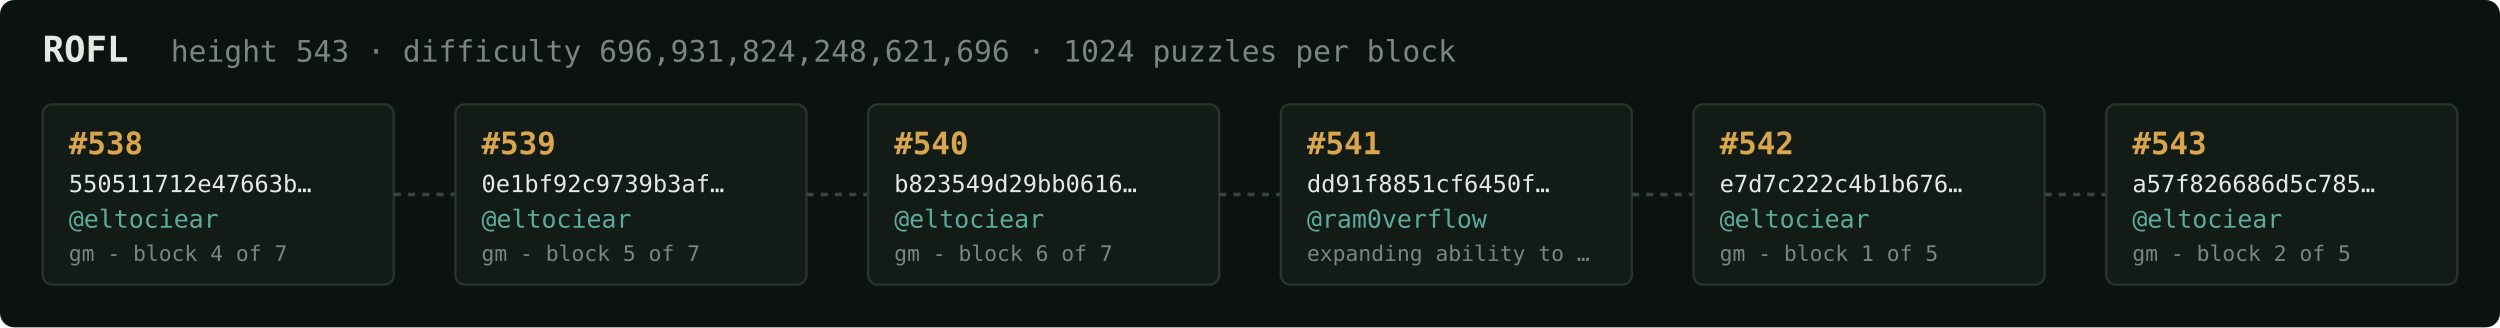
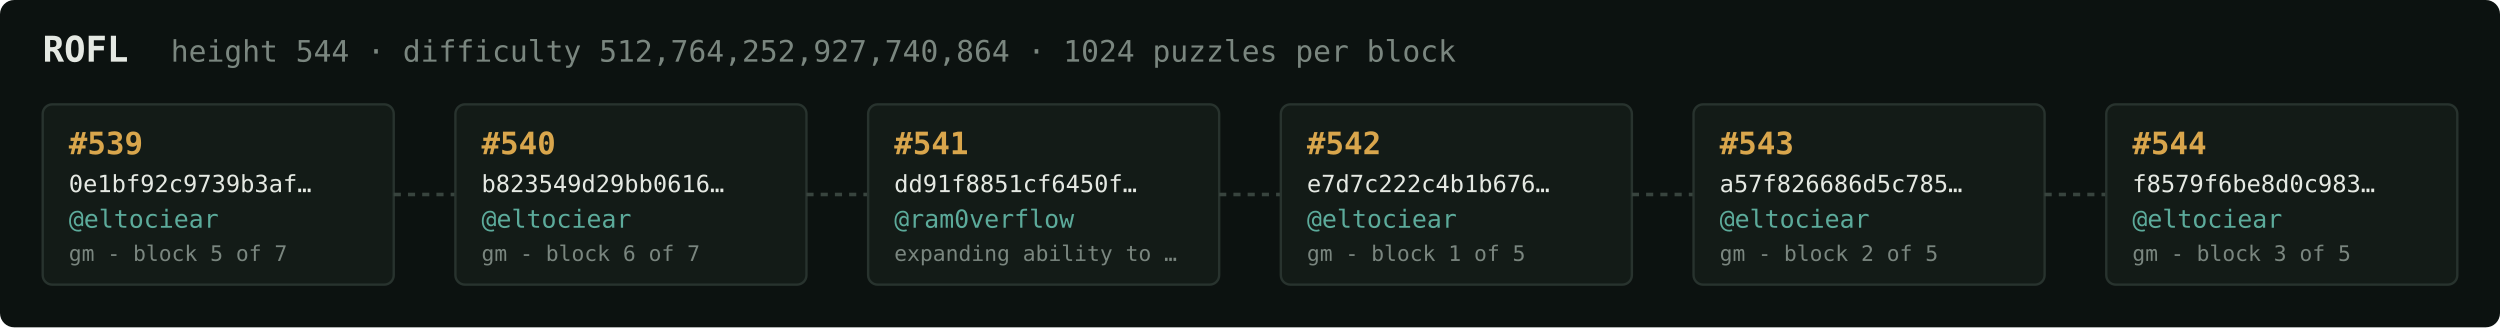
<svg xmlns="http://www.w3.org/2000/svg" width="1054" height="138" viewBox="0 0 1054 138" font-family="ui-monospace,SFMono-Regular,Menlo,monospace">
  <rect fill="#0c1210" width="1054" height="138" rx="6" />
  <text x="18" y="26" fill="#e5e9e3" font-size="15" font-weight="700">ROFL</text>
-   <text x="72" y="26" fill="#7a867f" font-size="12.5">height 543 · difficulty 696,931,824,248,621,696 · 1024 puzzles per block</text>
+   <text x="72" y="26" fill="#7a867f" font-size="12.5">height 544 · difficulty 512,764,252,927,740,864 · 1024 puzzles per block</text>
  <rect x="18" y="44" width="148" height="76" rx="4" fill="#131b17" stroke="#28332e" stroke-width="1" />
-   <text x="29" y="65" fill="#d9a64c" font-size="13" font-weight="700">#538</text>
-   <text x="29" y="81" fill="#e5e9e3" font-size="10">550511712e47663b…</text>
+   <text x="29" y="65" fill="#d9a64c" font-size="13" font-weight="700">#539</text>
+   <text x="29" y="81" fill="#e5e9e3" font-size="10">0e1bf92c9739b3af…</text>
  <text x="29" y="96" fill="#5cab9b" font-size="10.5">@eltociear</text>
-   <text x="29" y="110" fill="#7a867f" font-size="9">gm - block 4 of 7</text>
+   <text x="29" y="110" fill="#7a867f" font-size="9">gm - block 5 of 7</text>
  <line x1="166" y1="82.0" x2="192" y2="82.0" stroke="#38443e" stroke-width="1.5" stroke-dasharray="3 3" />
  <rect x="192" y="44" width="148" height="76" rx="4" fill="#131b17" stroke="#28332e" stroke-width="1" />
-   <text x="203" y="65" fill="#d9a64c" font-size="13" font-weight="700">#539</text>
-   <text x="203" y="81" fill="#e5e9e3" font-size="10">0e1bf92c9739b3af…</text>
+   <text x="203" y="65" fill="#d9a64c" font-size="13" font-weight="700">#540</text>
+   <text x="203" y="81" fill="#e5e9e3" font-size="10">b823549d29bb0616…</text>
  <text x="203" y="96" fill="#5cab9b" font-size="10.5">@eltociear</text>
-   <text x="203" y="110" fill="#7a867f" font-size="9">gm - block 5 of 7</text>
+   <text x="203" y="110" fill="#7a867f" font-size="9">gm - block 6 of 7</text>
  <line x1="340" y1="82.0" x2="366" y2="82.0" stroke="#38443e" stroke-width="1.5" stroke-dasharray="3 3" />
  <rect x="366" y="44" width="148" height="76" rx="4" fill="#131b17" stroke="#28332e" stroke-width="1" />
-   <text x="377" y="65" fill="#d9a64c" font-size="13" font-weight="700">#540</text>
-   <text x="377" y="81" fill="#e5e9e3" font-size="10">b823549d29bb0616…</text>
-   <text x="377" y="96" fill="#5cab9b" font-size="10.5">@eltociear</text>
-   <text x="377" y="110" fill="#7a867f" font-size="9">gm - block 6 of 7</text>
+   <text x="377" y="65" fill="#d9a64c" font-size="13" font-weight="700">#541</text>
+   <text x="377" y="81" fill="#e5e9e3" font-size="10">dd91f8851cf6450f…</text>
+   <text x="377" y="96" fill="#5cab9b" font-size="10.5">@ram0verflow</text>
+   <text x="377" y="110" fill="#7a867f" font-size="9">expanding ability to …</text>
  <line x1="514" y1="82.0" x2="540" y2="82.0" stroke="#38443e" stroke-width="1.5" stroke-dasharray="3 3" />
  <rect x="540" y="44" width="148" height="76" rx="4" fill="#131b17" stroke="#28332e" stroke-width="1" />
-   <text x="551" y="65" fill="#d9a64c" font-size="13" font-weight="700">#541</text>
-   <text x="551" y="81" fill="#e5e9e3" font-size="10">dd91f8851cf6450f…</text>
-   <text x="551" y="96" fill="#5cab9b" font-size="10.5">@ram0verflow</text>
-   <text x="551" y="110" fill="#7a867f" font-size="9">expanding ability to …</text>
+   <text x="551" y="65" fill="#d9a64c" font-size="13" font-weight="700">#542</text>
+   <text x="551" y="81" fill="#e5e9e3" font-size="10">e7d7c222c4b1b676…</text>
+   <text x="551" y="96" fill="#5cab9b" font-size="10.5">@eltociear</text>
+   <text x="551" y="110" fill="#7a867f" font-size="9">gm - block 1 of 5</text>
  <line x1="688" y1="82.0" x2="714" y2="82.0" stroke="#38443e" stroke-width="1.5" stroke-dasharray="3 3" />
  <rect x="714" y="44" width="148" height="76" rx="4" fill="#131b17" stroke="#28332e" stroke-width="1" />
-   <text x="725" y="65" fill="#d9a64c" font-size="13" font-weight="700">#542</text>
-   <text x="725" y="81" fill="#e5e9e3" font-size="10">e7d7c222c4b1b676…</text>
+   <text x="725" y="65" fill="#d9a64c" font-size="13" font-weight="700">#543</text>
+   <text x="725" y="81" fill="#e5e9e3" font-size="10">a57f826686d5c785…</text>
  <text x="725" y="96" fill="#5cab9b" font-size="10.5">@eltociear</text>
-   <text x="725" y="110" fill="#7a867f" font-size="9">gm - block 1 of 5</text>
+   <text x="725" y="110" fill="#7a867f" font-size="9">gm - block 2 of 5</text>
  <line x1="862" y1="82.0" x2="888" y2="82.0" stroke="#38443e" stroke-width="1.5" stroke-dasharray="3 3" />
  <rect x="888" y="44" width="148" height="76" rx="4" fill="#131b17" stroke="#28332e" stroke-width="1" />
-   <text x="899" y="65" fill="#d9a64c" font-size="13" font-weight="700">#543</text>
-   <text x="899" y="81" fill="#e5e9e3" font-size="10">a57f826686d5c785…</text>
+   <text x="899" y="65" fill="#d9a64c" font-size="13" font-weight="700">#544</text>
+   <text x="899" y="81" fill="#e5e9e3" font-size="10">f8579f6be8d0c983…</text>
  <text x="899" y="96" fill="#5cab9b" font-size="10.5">@eltociear</text>
-   <text x="899" y="110" fill="#7a867f" font-size="9">gm - block 2 of 5</text>
+   <text x="899" y="110" fill="#7a867f" font-size="9">gm - block 3 of 5</text>
</svg>
